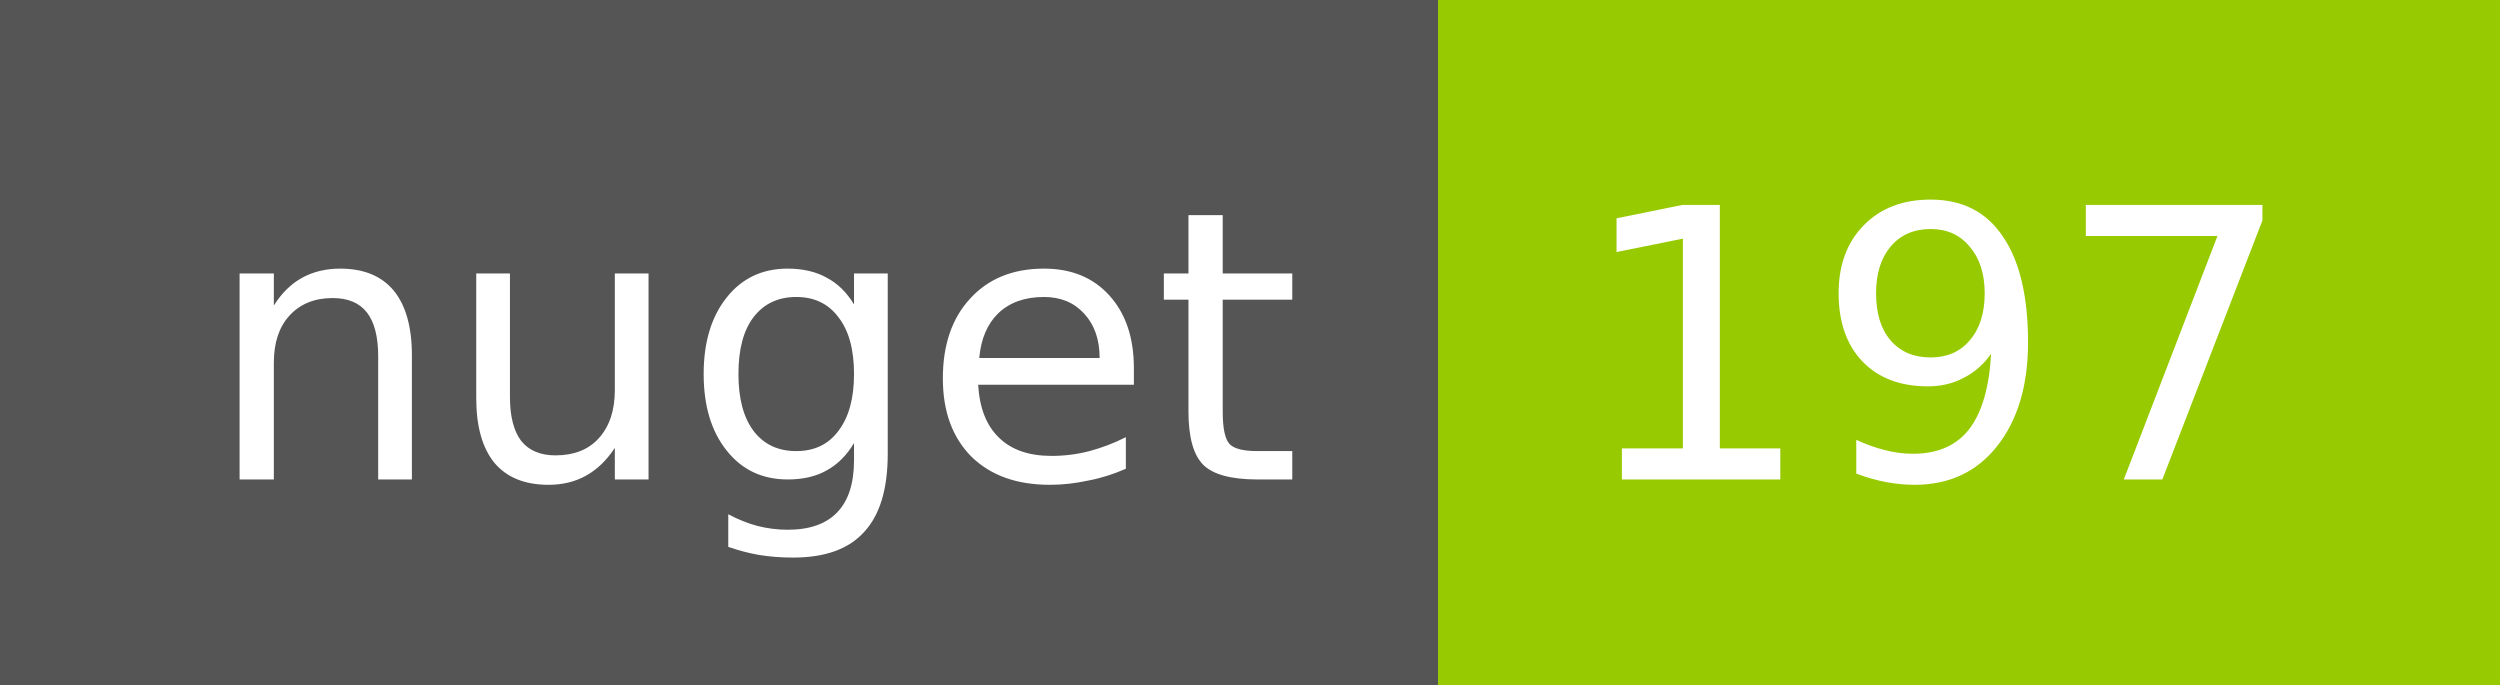
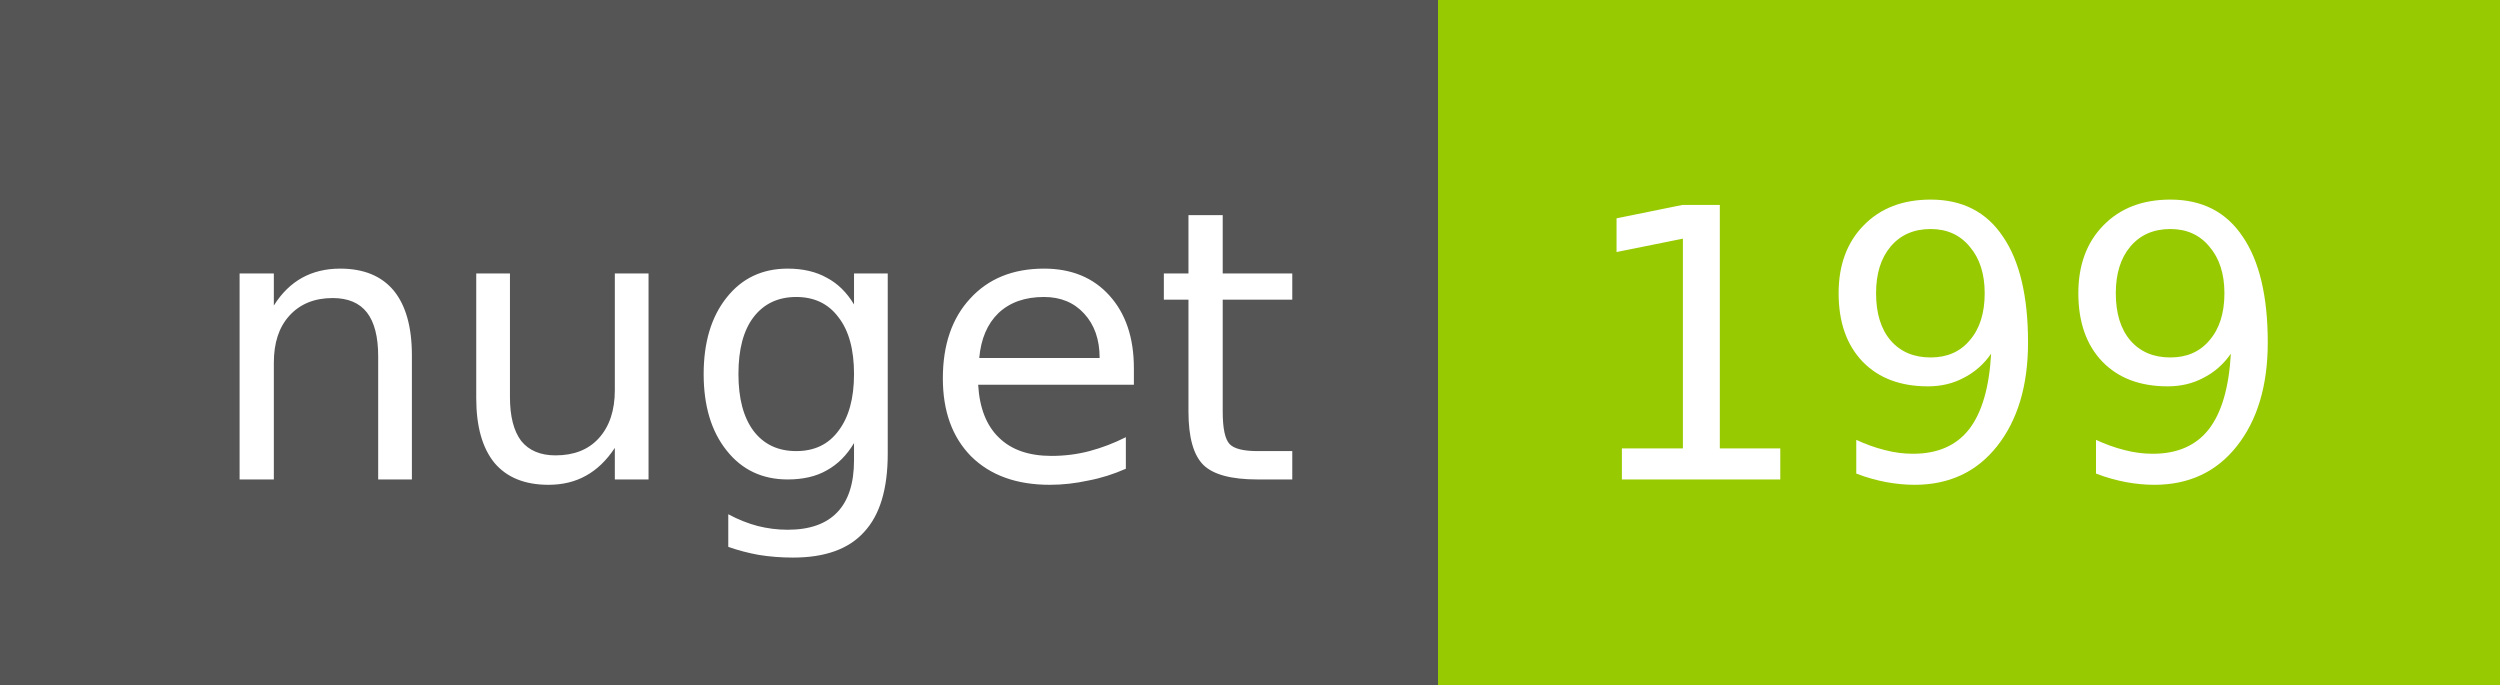
<svg xmlns="http://www.w3.org/2000/svg" width="73" height="20">
  <g shape-rendering="crispEdges">
    <path fill="#555" d="M0 0h42v20H0z" />
    <path fill="#97CA00" d="M42 0h31v20H42z" />
  </g>
  <g fill="#fff" text-anchor="middle" font-family="DejaVu Sans,Verdana,Geneva,sans-serif" font-size="11">
    <text x="22" y="14">nuget</text>
-     <text x="56.5" y="14">197</text>
+     <text x="56.5" y="14">199</text>
  </g>
</svg>
